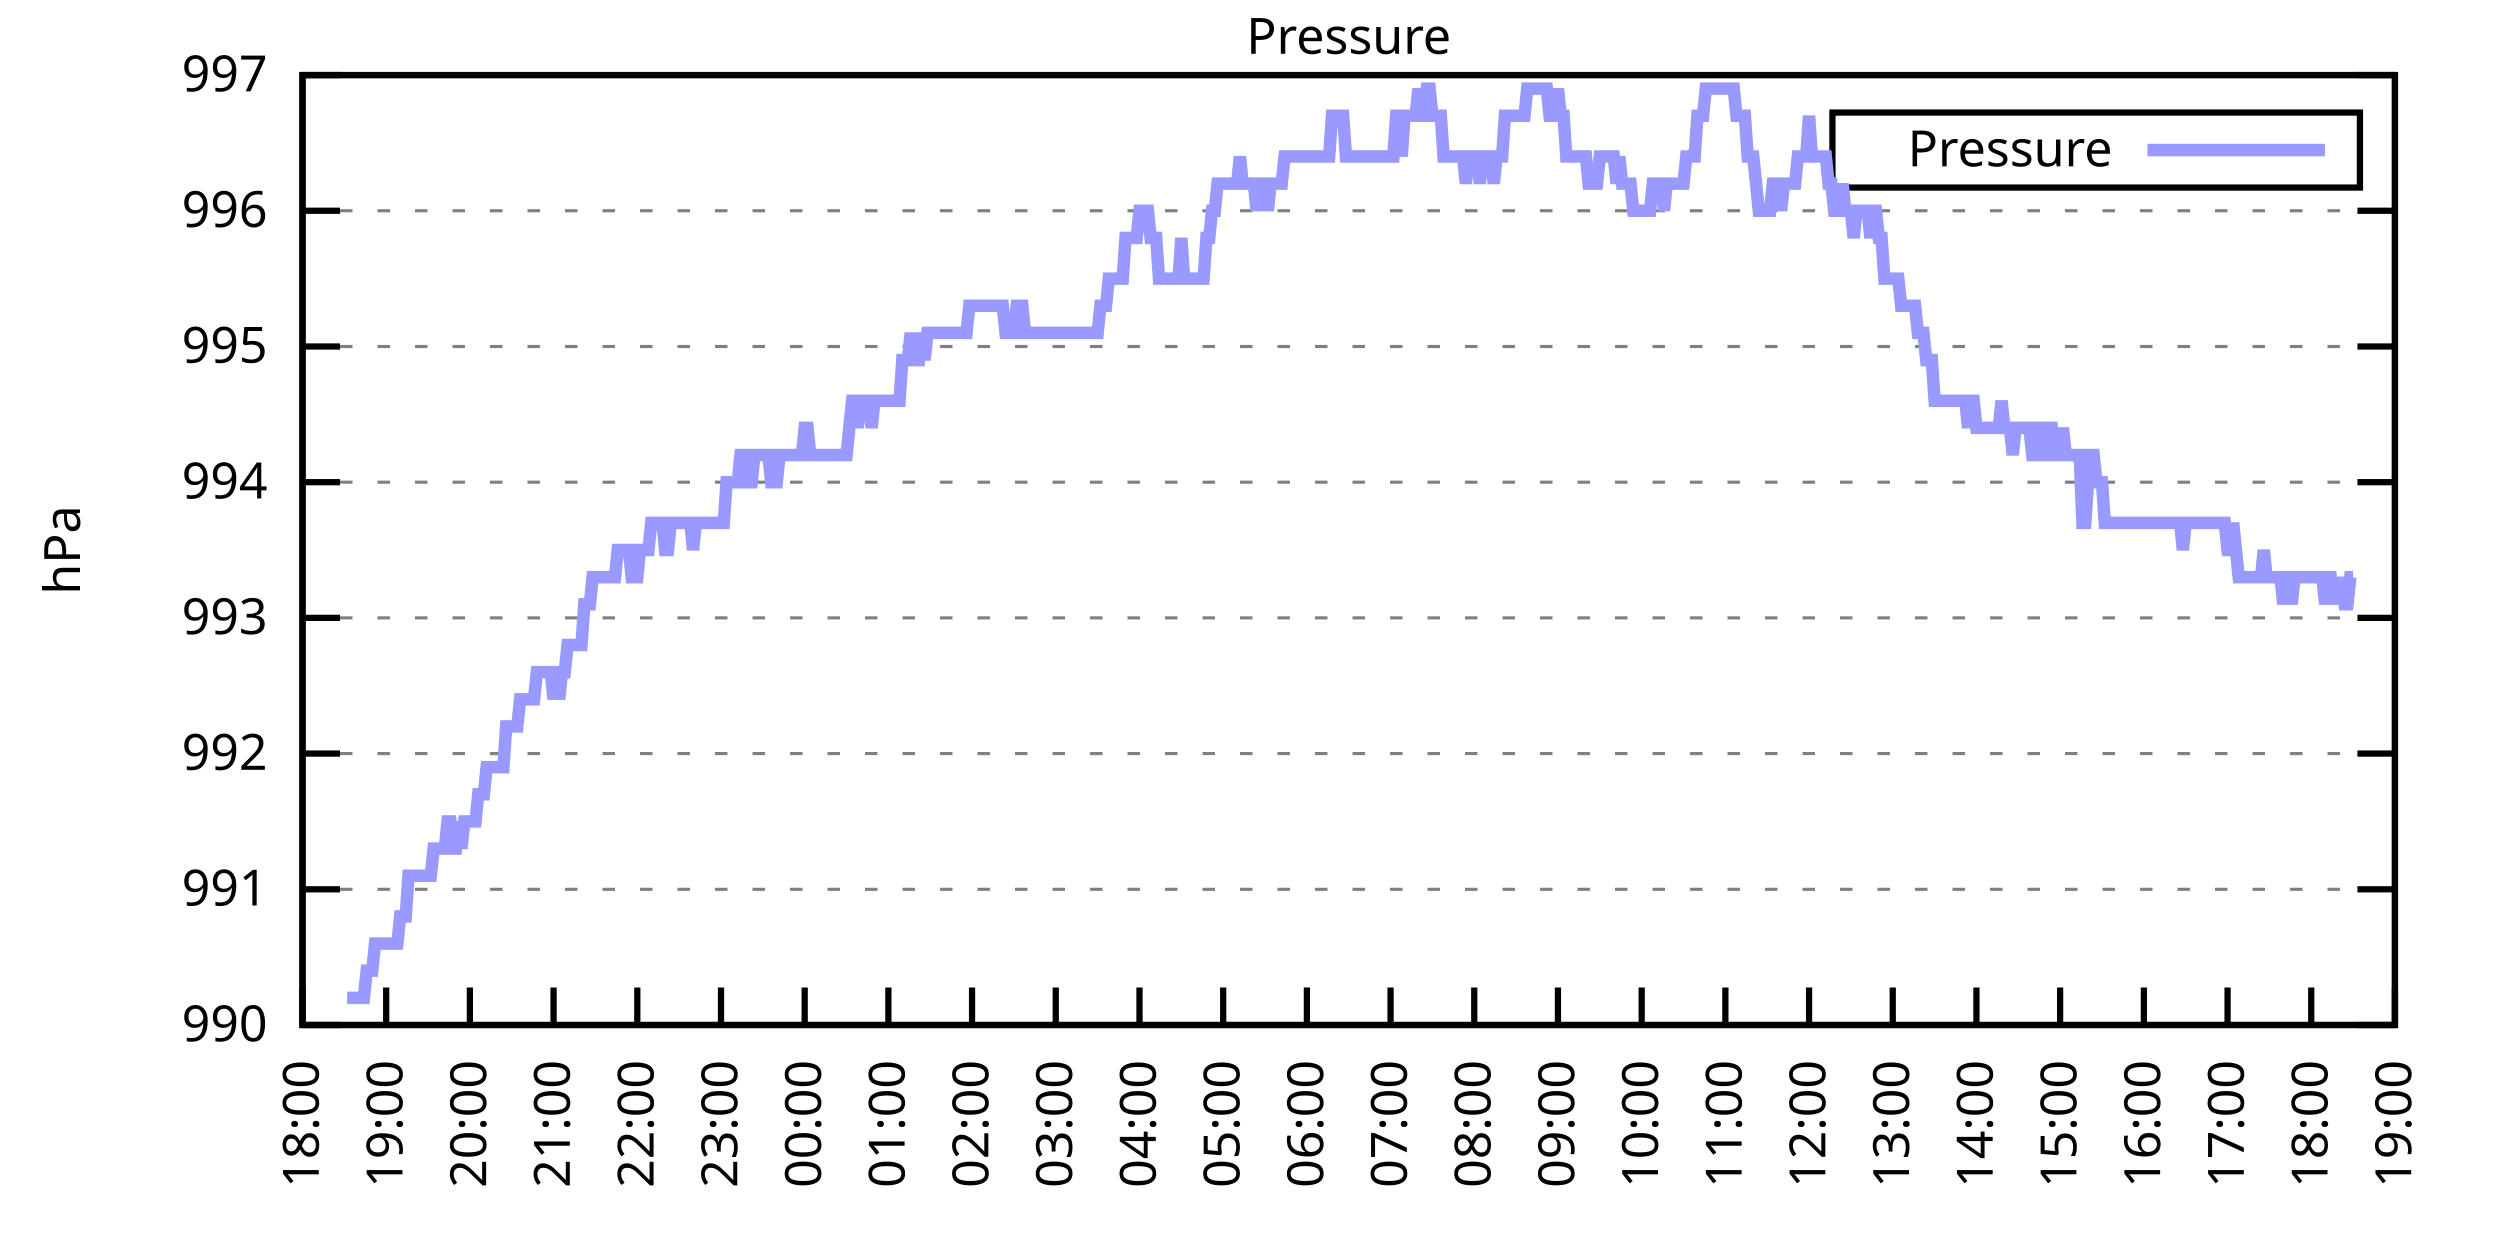
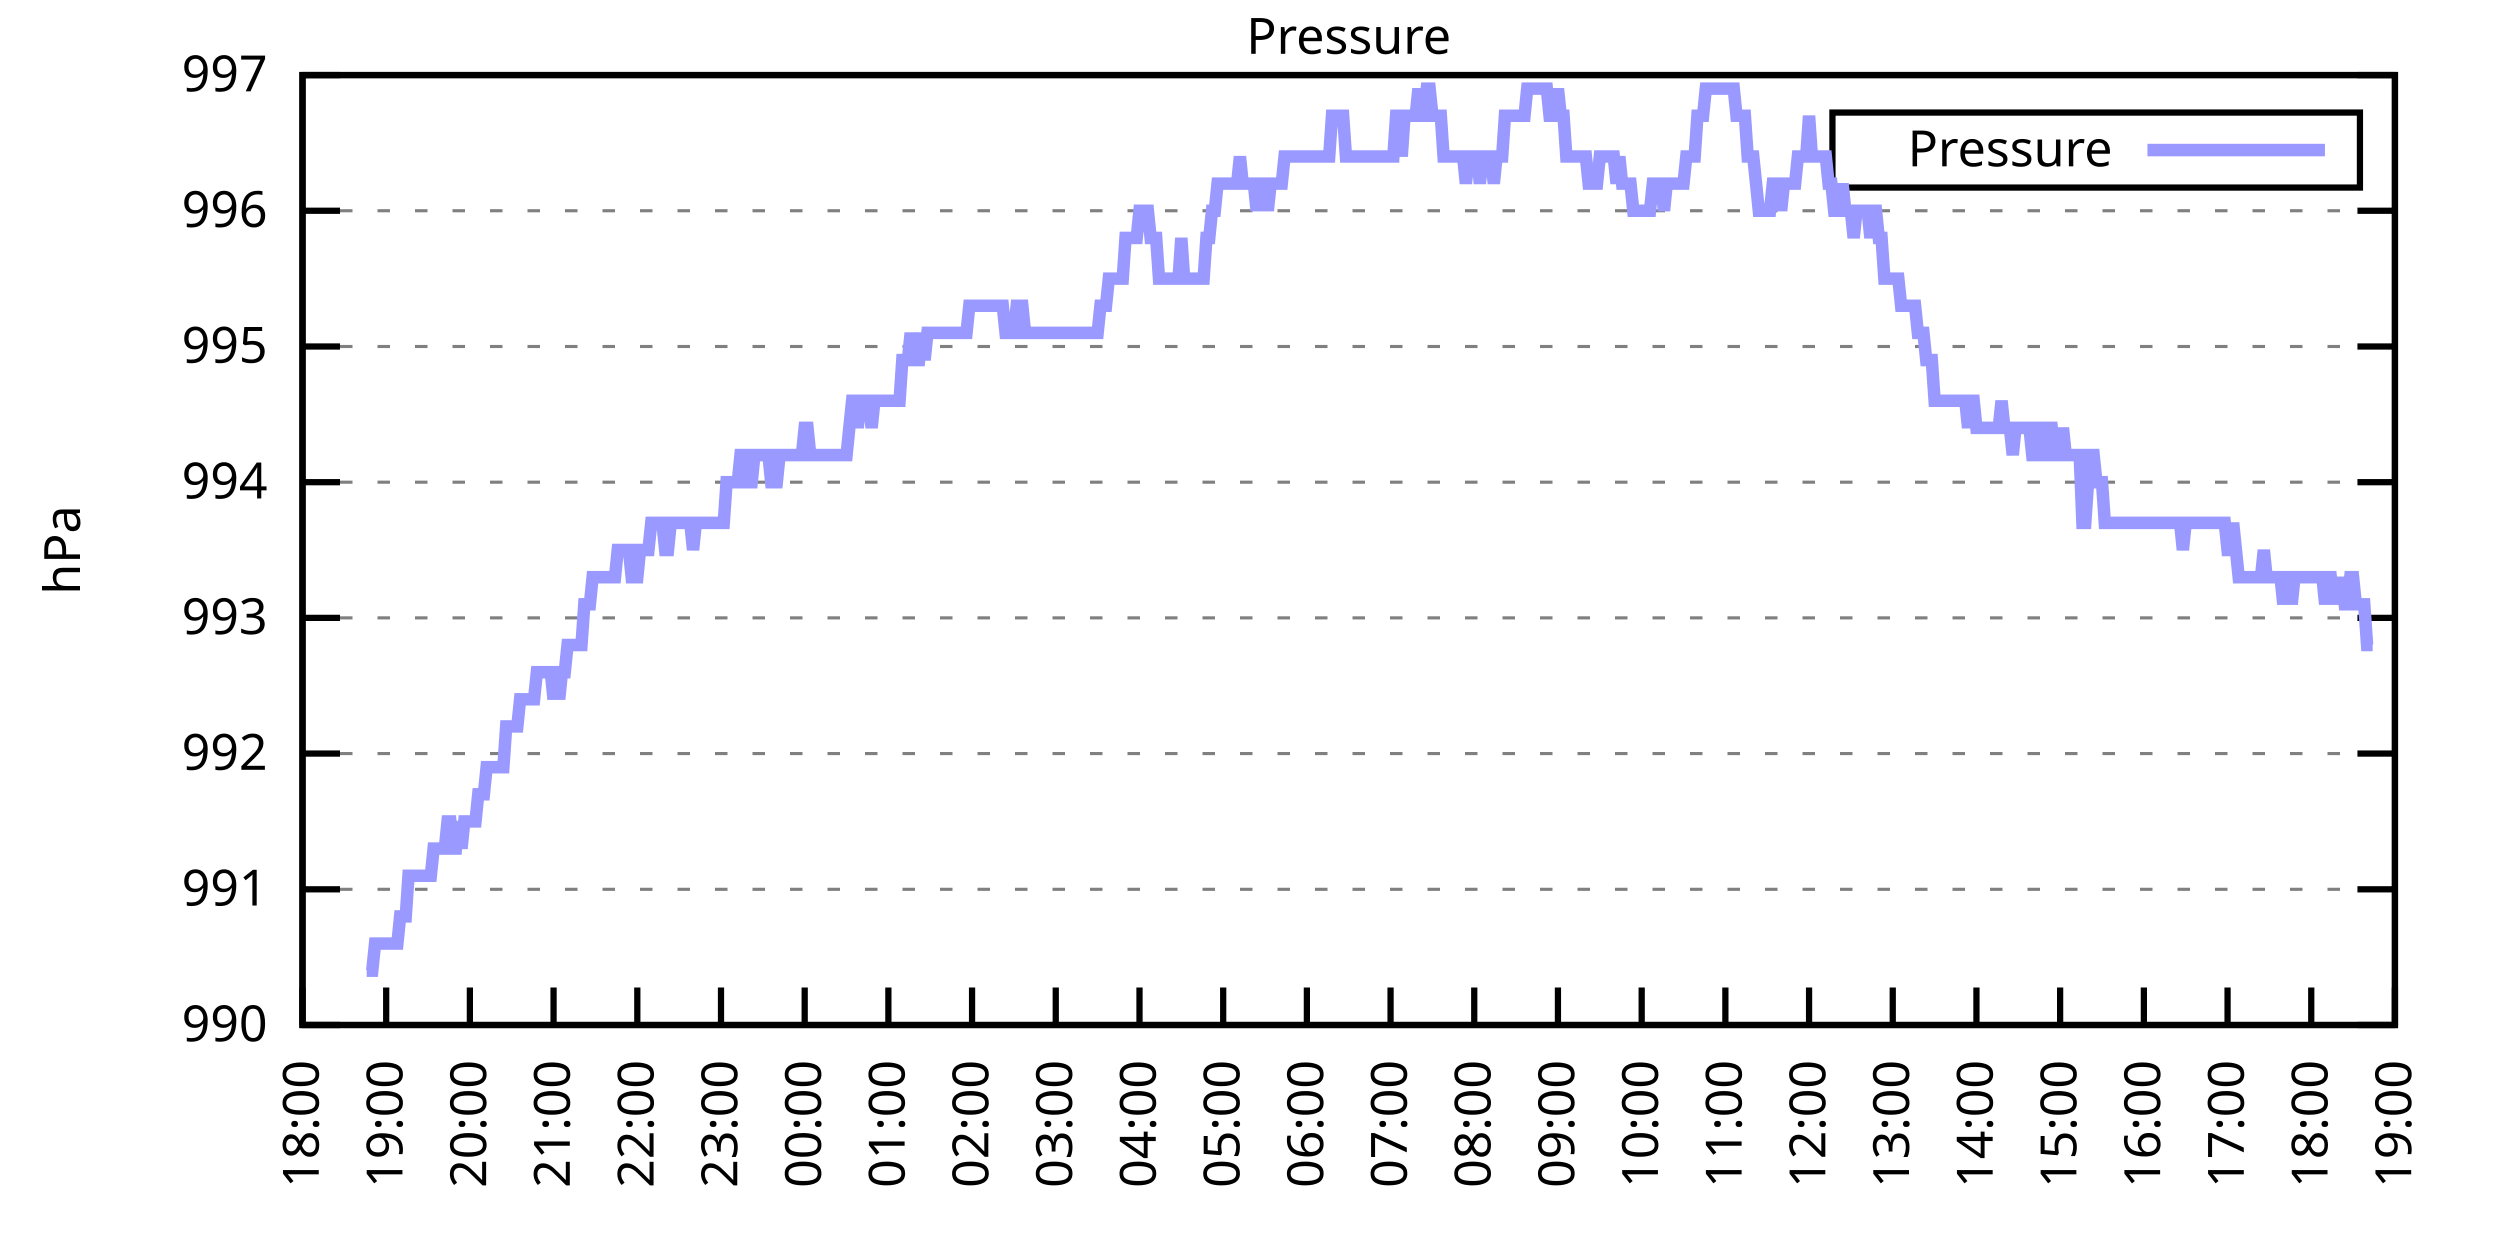
<svg xmlns="http://www.w3.org/2000/svg" xmlns:xlink="http://www.w3.org/1999/xlink" width="400" height="200" viewBox="0 0 400 200">
  <g id="gnuplot_canvas">
    <rect x="0" y="0" width="400" height="200" fill="none" />
    <defs>
      <circle id="gpDot" r="0.5" stroke-width="0.5" stroke="currentColor" />
      <path id="gpPt0" stroke-width="0.333" stroke="currentColor" d="M-1,0 h2 M0,-1 v2" />
      <path id="gpPt1" stroke-width="0.333" stroke="currentColor" d="M-1,-1 L1,1 M1,-1 L-1,1" />
      <path id="gpPt2" stroke-width="0.333" stroke="currentColor" d="M-1,0 L1,0 M0,-1 L0,1 M-1,-1 L1,1 M-1,1 L1,-1" />
      <rect id="gpPt3" stroke-width="0.333" stroke="currentColor" x="-1" y="-1" width="2" height="2" />
      <rect id="gpPt4" stroke-width="0.333" stroke="currentColor" fill="currentColor" x="-1" y="-1" width="2" height="2" />
      <circle id="gpPt5" stroke-width="0.333" stroke="currentColor" cx="0" cy="0" r="1" />
      <use xlink:href="#gpPt5" id="gpPt6" fill="currentColor" stroke="none" />
      <path id="gpPt7" stroke-width="0.333" stroke="currentColor" d="M0,-1.33 L-1.33,0.67 L1.33,0.67 z" />
      <use xlink:href="#gpPt7" id="gpPt8" fill="currentColor" stroke="none" />
      <use xlink:href="#gpPt7" id="gpPt9" stroke="currentColor" transform="rotate(180)" />
      <use xlink:href="#gpPt9" id="gpPt10" fill="currentColor" stroke="none" />
      <use xlink:href="#gpPt3" id="gpPt11" stroke="currentColor" transform="rotate(45)" />
      <use xlink:href="#gpPt11" id="gpPt12" fill="currentColor" stroke="none" />
      <path id="gpPt13" stroke-width="0.333" stroke="currentColor" d="M0,1.330 L1.265,0.411 L0.782,-1.067 L-0.782,-1.076 L-1.265,0.411 z" />
      <use xlink:href="#gpPt13" id="gpPt14" fill="currentColor" stroke="none" />
      <filter id="textbox" filterUnits="objectBoundingBox" x="0" y="0" height="1" width="1">
        <feFlood flood-color="white" flood-opacity="1" result="bgnd" />
        <feComposite in="SourceGraphic" in2="bgnd" operator="atop" />
      </filter>
      <filter id="greybox" filterUnits="objectBoundingBox" x="0" y="0" height="1" width="1">
        <feFlood flood-color="lightgrey" flood-opacity="1" result="grey" />
        <feComposite in="SourceGraphic" in2="grey" operator="atop" />
      </filter>
    </defs>
    <g fill="none" color="white" stroke="currentColor" stroke-width="1.00" stroke-linecap="butt" stroke-linejoin="miter">
</g>
    <g fill="none" color="black" stroke="currentColor" stroke-width="1.00" stroke-linecap="butt" stroke-linejoin="miter">
      <g stroke="none" shape-rendering="crispEdges">
        <polygon fill="rgb(255, 255, 255)" points="48.40,164.00 383.18,164.00 383.18,12.02 48.40,12.02 " />
      </g>
    </g>
    <g fill="none" color="black" stroke="currentColor" stroke-width="1.00" stroke-linecap="butt" stroke-linejoin="miter">
</g>
    <g fill="none" color="black" stroke="black" stroke-width="0.50" stroke-linecap="butt" stroke-linejoin="miter">
</g>
    <g fill="none" color="gray" stroke="currentColor" stroke-width="0.50" stroke-linecap="butt" stroke-linejoin="miter">
      <path stroke="gray" stroke-dasharray="2,4" class="gridline" d="M48.40,164.00 L383.19,164.00  " />
    </g>
    <g fill="none" color="gray" stroke="gray" stroke-width="1.00" stroke-linecap="butt" stroke-linejoin="miter">
</g>
    <g fill="none" color="black" stroke="currentColor" stroke-width="1.00" stroke-linecap="butt" stroke-linejoin="miter">
      <path stroke="black" d="M48.40,164.00 L54.40,164.00 M383.19,164.00 L377.19,164.00  " />
      <g transform="translate(42.80,166.60)" stroke="none" fill="black" font-family="Sans" font-size="8.00" text-anchor="end">
        <text>
          <tspan font-family="Sans"> 990</tspan>
        </text>
      </g>
    </g>
    <g fill="none" color="black" stroke="currentColor" stroke-width="1.00" stroke-linecap="butt" stroke-linejoin="miter">
</g>
    <g fill="none" color="black" stroke="black" stroke-width="0.50" stroke-linecap="butt" stroke-linejoin="miter">
</g>
    <g fill="none" color="gray" stroke="currentColor" stroke-width="0.50" stroke-linecap="butt" stroke-linejoin="miter">
      <path stroke="gray" stroke-dasharray="2,4" class="gridline" d="M48.40,142.29 L383.19,142.29  " />
    </g>
    <g fill="none" color="gray" stroke="gray" stroke-width="1.00" stroke-linecap="butt" stroke-linejoin="miter">
</g>
    <g fill="none" color="black" stroke="currentColor" stroke-width="1.00" stroke-linecap="butt" stroke-linejoin="miter">
      <path stroke="black" d="M48.40,142.29 L54.40,142.29 M383.19,142.29 L377.19,142.29  " />
      <g transform="translate(42.80,144.89)" stroke="none" fill="black" font-family="Sans" font-size="8.00" text-anchor="end">
        <text>
          <tspan font-family="Sans"> 991</tspan>
        </text>
      </g>
    </g>
    <g fill="none" color="black" stroke="currentColor" stroke-width="1.00" stroke-linecap="butt" stroke-linejoin="miter">
</g>
    <g fill="none" color="black" stroke="black" stroke-width="0.50" stroke-linecap="butt" stroke-linejoin="miter">
</g>
    <g fill="none" color="gray" stroke="currentColor" stroke-width="0.50" stroke-linecap="butt" stroke-linejoin="miter">
      <path stroke="gray" stroke-dasharray="2,4" class="gridline" d="M48.40,120.57 L383.19,120.57  " />
    </g>
    <g fill="none" color="gray" stroke="gray" stroke-width="1.00" stroke-linecap="butt" stroke-linejoin="miter">
</g>
    <g fill="none" color="black" stroke="currentColor" stroke-width="1.00" stroke-linecap="butt" stroke-linejoin="miter">
      <path stroke="black" d="M48.40,120.57 L54.40,120.57 M383.19,120.57 L377.19,120.57  " />
      <g transform="translate(42.80,123.17)" stroke="none" fill="black" font-family="Sans" font-size="8.00" text-anchor="end">
        <text>
          <tspan font-family="Sans"> 992</tspan>
        </text>
      </g>
    </g>
    <g fill="none" color="black" stroke="currentColor" stroke-width="1.00" stroke-linecap="butt" stroke-linejoin="miter">
</g>
    <g fill="none" color="black" stroke="black" stroke-width="0.50" stroke-linecap="butt" stroke-linejoin="miter">
</g>
    <g fill="none" color="gray" stroke="currentColor" stroke-width="0.50" stroke-linecap="butt" stroke-linejoin="miter">
      <path stroke="gray" stroke-dasharray="2,4" class="gridline" d="M48.40,98.86 L383.19,98.86  " />
    </g>
    <g fill="none" color="gray" stroke="gray" stroke-width="1.00" stroke-linecap="butt" stroke-linejoin="miter">
</g>
    <g fill="none" color="black" stroke="currentColor" stroke-width="1.00" stroke-linecap="butt" stroke-linejoin="miter">
      <path stroke="black" d="M48.40,98.86 L54.40,98.86 M383.19,98.86 L377.19,98.86  " />
      <g transform="translate(42.80,101.46)" stroke="none" fill="black" font-family="Sans" font-size="8.00" text-anchor="end">
        <text>
          <tspan font-family="Sans"> 993</tspan>
        </text>
      </g>
    </g>
    <g fill="none" color="black" stroke="currentColor" stroke-width="1.00" stroke-linecap="butt" stroke-linejoin="miter">
</g>
    <g fill="none" color="black" stroke="black" stroke-width="0.50" stroke-linecap="butt" stroke-linejoin="miter">
</g>
    <g fill="none" color="gray" stroke="currentColor" stroke-width="0.50" stroke-linecap="butt" stroke-linejoin="miter">
      <path stroke="gray" stroke-dasharray="2,4" class="gridline" d="M48.40,77.15 L383.19,77.15  " />
    </g>
    <g fill="none" color="gray" stroke="gray" stroke-width="1.00" stroke-linecap="butt" stroke-linejoin="miter">
</g>
    <g fill="none" color="black" stroke="currentColor" stroke-width="1.00" stroke-linecap="butt" stroke-linejoin="miter">
      <path stroke="black" d="M48.40,77.15 L54.40,77.15 M383.19,77.15 L377.19,77.15  " />
      <g transform="translate(42.80,79.75)" stroke="none" fill="black" font-family="Sans" font-size="8.00" text-anchor="end">
        <text>
          <tspan font-family="Sans"> 994</tspan>
        </text>
      </g>
    </g>
    <g fill="none" color="black" stroke="currentColor" stroke-width="1.00" stroke-linecap="butt" stroke-linejoin="miter">
</g>
    <g fill="none" color="black" stroke="black" stroke-width="0.50" stroke-linecap="butt" stroke-linejoin="miter">
</g>
    <g fill="none" color="gray" stroke="currentColor" stroke-width="0.50" stroke-linecap="butt" stroke-linejoin="miter">
      <path stroke="gray" stroke-dasharray="2,4" class="gridline" d="M48.40,55.44 L383.19,55.44  " />
    </g>
    <g fill="none" color="gray" stroke="gray" stroke-width="1.00" stroke-linecap="butt" stroke-linejoin="miter">
</g>
    <g fill="none" color="black" stroke="currentColor" stroke-width="1.00" stroke-linecap="butt" stroke-linejoin="miter">
      <path stroke="black" d="M48.40,55.44 L54.40,55.44 M383.19,55.44 L377.19,55.44  " />
      <g transform="translate(42.80,58.04)" stroke="none" fill="black" font-family="Sans" font-size="8.00" text-anchor="end">
        <text>
          <tspan font-family="Sans"> 995</tspan>
        </text>
      </g>
    </g>
    <g fill="none" color="black" stroke="currentColor" stroke-width="1.00" stroke-linecap="butt" stroke-linejoin="miter">
</g>
    <g fill="none" color="black" stroke="black" stroke-width="0.50" stroke-linecap="butt" stroke-linejoin="miter">
</g>
    <g fill="none" color="gray" stroke="currentColor" stroke-width="0.50" stroke-linecap="butt" stroke-linejoin="miter">
      <path stroke="gray" stroke-dasharray="2,4" class="gridline" d="M48.40,33.72 L383.19,33.72  " />
    </g>
    <g fill="none" color="gray" stroke="gray" stroke-width="1.00" stroke-linecap="butt" stroke-linejoin="miter">
</g>
    <g fill="none" color="black" stroke="currentColor" stroke-width="1.00" stroke-linecap="butt" stroke-linejoin="miter">
      <path stroke="black" d="M48.40,33.72 L54.40,33.72 M383.19,33.72 L377.19,33.72  " />
      <g transform="translate(42.80,36.32)" stroke="none" fill="black" font-family="Sans" font-size="8.00" text-anchor="end">
        <text>
          <tspan font-family="Sans"> 996</tspan>
        </text>
      </g>
    </g>
    <g fill="none" color="black" stroke="currentColor" stroke-width="1.00" stroke-linecap="butt" stroke-linejoin="miter">
</g>
    <g fill="none" color="black" stroke="black" stroke-width="0.50" stroke-linecap="butt" stroke-linejoin="miter">
</g>
    <g fill="none" color="gray" stroke="currentColor" stroke-width="0.50" stroke-linecap="butt" stroke-linejoin="miter">
      <path stroke="gray" stroke-dasharray="2,4" class="gridline" d="M48.40,12.01 L383.19,12.01  " />
    </g>
    <g fill="none" color="gray" stroke="gray" stroke-width="1.00" stroke-linecap="butt" stroke-linejoin="miter">
</g>
    <g fill="none" color="black" stroke="currentColor" stroke-width="1.00" stroke-linecap="butt" stroke-linejoin="miter">
      <path stroke="black" d="M48.40,12.01 L54.40,12.01 M383.19,12.01 L377.19,12.01  " />
      <g transform="translate(42.80,14.61)" stroke="none" fill="black" font-family="Sans" font-size="8.00" text-anchor="end">
        <text>
          <tspan font-family="Sans"> 997</tspan>
        </text>
      </g>
    </g>
    <g fill="none" color="black" stroke="currentColor" stroke-width="1.00" stroke-linecap="butt" stroke-linejoin="miter">
      <path stroke="black" d="M48.40,164.00 L48.40,158.00  " />
      <g transform="translate(51.00,169.60) rotate(270.00)" stroke="none" fill="black" font-family="Sans" font-size="8.00" text-anchor="end">
        <text>
          <tspan font-family="Sans">18:00</tspan>
        </text>
      </g>
    </g>
    <g fill="none" color="black" stroke="currentColor" stroke-width="1.00" stroke-linecap="butt" stroke-linejoin="miter">
      <path stroke="black" d="M61.79,164.00 L61.79,158.00  " />
      <g transform="translate(64.39,169.60) rotate(270.00)" stroke="none" fill="black" font-family="Sans" font-size="8.00" text-anchor="end">
        <text>
          <tspan font-family="Sans">19:00</tspan>
        </text>
      </g>
    </g>
    <g fill="none" color="black" stroke="currentColor" stroke-width="1.00" stroke-linecap="butt" stroke-linejoin="miter">
      <path stroke="black" d="M75.18,164.00 L75.18,158.00  " />
      <g transform="translate(77.78,169.60) rotate(270.00)" stroke="none" fill="black" font-family="Sans" font-size="8.00" text-anchor="end">
        <text>
          <tspan font-family="Sans">20:00</tspan>
        </text>
      </g>
    </g>
    <g fill="none" color="black" stroke="currentColor" stroke-width="1.00" stroke-linecap="butt" stroke-linejoin="miter">
      <path stroke="black" d="M88.57,164.00 L88.57,158.00  " />
      <g transform="translate(91.17,169.60) rotate(270.00)" stroke="none" fill="black" font-family="Sans" font-size="8.00" text-anchor="end">
        <text>
          <tspan font-family="Sans">21:00</tspan>
        </text>
      </g>
    </g>
    <g fill="none" color="black" stroke="currentColor" stroke-width="1.00" stroke-linecap="butt" stroke-linejoin="miter">
      <path stroke="black" d="M101.97,164.00 L101.97,158.00  " />
      <g transform="translate(104.57,169.60) rotate(270.00)" stroke="none" fill="black" font-family="Sans" font-size="8.00" text-anchor="end">
        <text>
          <tspan font-family="Sans">22:00</tspan>
        </text>
      </g>
    </g>
    <g fill="none" color="black" stroke="currentColor" stroke-width="1.00" stroke-linecap="butt" stroke-linejoin="miter">
      <path stroke="black" d="M115.36,164.00 L115.36,158.00  " />
      <g transform="translate(117.96,169.60) rotate(270.00)" stroke="none" fill="black" font-family="Sans" font-size="8.00" text-anchor="end">
        <text>
          <tspan font-family="Sans">23:00</tspan>
        </text>
      </g>
    </g>
    <g fill="none" color="black" stroke="currentColor" stroke-width="1.00" stroke-linecap="butt" stroke-linejoin="miter">
      <path stroke="black" d="M128.75,164.00 L128.75,158.00  " />
      <g transform="translate(131.35,169.60) rotate(270.00)" stroke="none" fill="black" font-family="Sans" font-size="8.00" text-anchor="end">
        <text>
          <tspan font-family="Sans">00:00</tspan>
        </text>
      </g>
    </g>
    <g fill="none" color="black" stroke="currentColor" stroke-width="1.00" stroke-linecap="butt" stroke-linejoin="miter">
      <path stroke="black" d="M142.14,164.00 L142.14,158.00  " />
      <g transform="translate(144.74,169.60) rotate(270.00)" stroke="none" fill="black" font-family="Sans" font-size="8.00" text-anchor="end">
        <text>
          <tspan font-family="Sans">01:00</tspan>
        </text>
      </g>
    </g>
    <g fill="none" color="black" stroke="currentColor" stroke-width="1.00" stroke-linecap="butt" stroke-linejoin="miter">
      <path stroke="black" d="M155.53,164.00 L155.53,158.00  " />
      <g transform="translate(158.13,169.60) rotate(270.00)" stroke="none" fill="black" font-family="Sans" font-size="8.00" text-anchor="end">
        <text>
          <tspan font-family="Sans">02:00</tspan>
        </text>
      </g>
    </g>
    <g fill="none" color="black" stroke="currentColor" stroke-width="1.00" stroke-linecap="butt" stroke-linejoin="miter">
      <path stroke="black" d="M168.92,164.00 L168.92,158.00  " />
      <g transform="translate(171.52,169.60) rotate(270.00)" stroke="none" fill="black" font-family="Sans" font-size="8.00" text-anchor="end">
        <text>
          <tspan font-family="Sans">03:00</tspan>
        </text>
      </g>
    </g>
    <g fill="none" color="black" stroke="currentColor" stroke-width="1.00" stroke-linecap="butt" stroke-linejoin="miter">
      <path stroke="black" d="M182.32,164.00 L182.32,158.00  " />
      <g transform="translate(184.92,169.60) rotate(270.00)" stroke="none" fill="black" font-family="Sans" font-size="8.00" text-anchor="end">
        <text>
          <tspan font-family="Sans">04:00</tspan>
        </text>
      </g>
    </g>
    <g fill="none" color="black" stroke="currentColor" stroke-width="1.00" stroke-linecap="butt" stroke-linejoin="miter">
      <path stroke="black" d="M195.71,164.00 L195.71,158.00  " />
      <g transform="translate(198.31,169.60) rotate(270.00)" stroke="none" fill="black" font-family="Sans" font-size="8.00" text-anchor="end">
        <text>
          <tspan font-family="Sans">05:00</tspan>
        </text>
      </g>
    </g>
    <g fill="none" color="black" stroke="currentColor" stroke-width="1.00" stroke-linecap="butt" stroke-linejoin="miter">
      <path stroke="black" d="M209.10,164.00 L209.10,158.00  " />
      <g transform="translate(211.70,169.60) rotate(270.00)" stroke="none" fill="black" font-family="Sans" font-size="8.00" text-anchor="end">
        <text>
          <tspan font-family="Sans">06:00</tspan>
        </text>
      </g>
    </g>
    <g fill="none" color="black" stroke="currentColor" stroke-width="1.00" stroke-linecap="butt" stroke-linejoin="miter">
      <path stroke="black" d="M222.49,164.00 L222.49,158.00  " />
      <g transform="translate(225.09,169.60) rotate(270.00)" stroke="none" fill="black" font-family="Sans" font-size="8.00" text-anchor="end">
        <text>
          <tspan font-family="Sans">07:00</tspan>
        </text>
      </g>
    </g>
    <g fill="none" color="black" stroke="currentColor" stroke-width="1.00" stroke-linecap="butt" stroke-linejoin="miter">
      <path stroke="black" d="M235.88,164.00 L235.88,158.00  " />
      <g transform="translate(238.48,169.60) rotate(270.00)" stroke="none" fill="black" font-family="Sans" font-size="8.00" text-anchor="end">
        <text>
          <tspan font-family="Sans">08:00</tspan>
        </text>
      </g>
    </g>
    <g fill="none" color="black" stroke="currentColor" stroke-width="1.00" stroke-linecap="butt" stroke-linejoin="miter">
      <path stroke="black" d="M249.27,164.00 L249.27,158.00  " />
      <g transform="translate(251.87,169.60) rotate(270.00)" stroke="none" fill="black" font-family="Sans" font-size="8.00" text-anchor="end">
        <text>
          <tspan font-family="Sans">09:00</tspan>
        </text>
      </g>
    </g>
    <g fill="none" color="black" stroke="currentColor" stroke-width="1.00" stroke-linecap="butt" stroke-linejoin="miter">
      <path stroke="black" d="M262.67,164.00 L262.67,158.00  " />
      <g transform="translate(265.27,169.60) rotate(270.00)" stroke="none" fill="black" font-family="Sans" font-size="8.00" text-anchor="end">
        <text>
          <tspan font-family="Sans">10:00</tspan>
        </text>
      </g>
    </g>
    <g fill="none" color="black" stroke="currentColor" stroke-width="1.00" stroke-linecap="butt" stroke-linejoin="miter">
      <path stroke="black" d="M276.06,164.00 L276.06,158.00  " />
      <g transform="translate(278.66,169.60) rotate(270.00)" stroke="none" fill="black" font-family="Sans" font-size="8.00" text-anchor="end">
        <text>
          <tspan font-family="Sans">11:00</tspan>
        </text>
      </g>
    </g>
    <g fill="none" color="black" stroke="currentColor" stroke-width="1.00" stroke-linecap="butt" stroke-linejoin="miter">
      <path stroke="black" d="M289.45,164.00 L289.45,158.00  " />
      <g transform="translate(292.05,169.60) rotate(270.00)" stroke="none" fill="black" font-family="Sans" font-size="8.00" text-anchor="end">
        <text>
          <tspan font-family="Sans">12:00</tspan>
        </text>
      </g>
    </g>
    <g fill="none" color="black" stroke="currentColor" stroke-width="1.00" stroke-linecap="butt" stroke-linejoin="miter">
      <path stroke="black" d="M302.84,164.00 L302.84,158.00  " />
      <g transform="translate(305.44,169.60) rotate(270.00)" stroke="none" fill="black" font-family="Sans" font-size="8.00" text-anchor="end">
        <text>
          <tspan font-family="Sans">13:00</tspan>
        </text>
      </g>
    </g>
    <g fill="none" color="black" stroke="currentColor" stroke-width="1.00" stroke-linecap="butt" stroke-linejoin="miter">
      <path stroke="black" d="M316.23,164.00 L316.23,158.00  " />
      <g transform="translate(318.83,169.60) rotate(270.00)" stroke="none" fill="black" font-family="Sans" font-size="8.00" text-anchor="end">
        <text>
          <tspan font-family="Sans">14:00</tspan>
        </text>
      </g>
    </g>
    <g fill="none" color="black" stroke="currentColor" stroke-width="1.00" stroke-linecap="butt" stroke-linejoin="miter">
      <path stroke="black" d="M329.62,164.00 L329.62,158.00  " />
      <g transform="translate(332.22,169.60) rotate(270.00)" stroke="none" fill="black" font-family="Sans" font-size="8.00" text-anchor="end">
        <text>
          <tspan font-family="Sans">15:00</tspan>
        </text>
      </g>
    </g>
    <g fill="none" color="black" stroke="currentColor" stroke-width="1.00" stroke-linecap="butt" stroke-linejoin="miter">
      <path stroke="black" d="M343.02,164.00 L343.02,158.00  " />
      <g transform="translate(345.62,169.60) rotate(270.00)" stroke="none" fill="black" font-family="Sans" font-size="8.00" text-anchor="end">
        <text>
          <tspan font-family="Sans">16:00</tspan>
        </text>
      </g>
    </g>
    <g fill="none" color="black" stroke="currentColor" stroke-width="1.00" stroke-linecap="butt" stroke-linejoin="miter">
      <path stroke="black" d="M356.41,164.00 L356.41,158.00  " />
      <g transform="translate(359.01,169.60) rotate(270.00)" stroke="none" fill="black" font-family="Sans" font-size="8.00" text-anchor="end">
        <text>
          <tspan font-family="Sans">17:00</tspan>
        </text>
      </g>
    </g>
    <g fill="none" color="black" stroke="currentColor" stroke-width="1.00" stroke-linecap="butt" stroke-linejoin="miter">
      <path stroke="black" d="M369.80,164.00 L369.80,158.00  " />
      <g transform="translate(372.40,169.60) rotate(270.00)" stroke="none" fill="black" font-family="Sans" font-size="8.00" text-anchor="end">
        <text>
          <tspan font-family="Sans">18:00</tspan>
        </text>
      </g>
    </g>
    <g fill="none" color="black" stroke="currentColor" stroke-width="1.00" stroke-linecap="butt" stroke-linejoin="miter">
      <path stroke="black" d="M383.19,164.00 L383.19,158.00  " />
      <g transform="translate(385.79,169.60) rotate(270.00)" stroke="none" fill="black" font-family="Sans" font-size="8.00" text-anchor="end">
        <text>
          <tspan font-family="Sans">19:00</tspan>
        </text>
      </g>
    </g>
    <g fill="none" color="black" stroke="currentColor" stroke-width="1.00" stroke-linecap="butt" stroke-linejoin="miter">
</g>
    <g fill="none" color="black" stroke="currentColor" stroke-width="1.00" stroke-linecap="butt" stroke-linejoin="miter">
      <path stroke="black" d="M48.40,12.01 L48.40,164.00 L383.19,164.00 L383.19,12.01 L48.40,12.01 Z  " />
    </g>
    <g fill="none" color="black" stroke="currentColor" stroke-width="1.00" stroke-linecap="butt" stroke-linejoin="miter">
</g>
    <g fill="none" color="black" stroke="currentColor" stroke-width="1.00" stroke-linecap="butt" stroke-linejoin="miter">
      <path stroke="black" d="M293.19,30.01 L293.19,18.01 L377.59,18.01 L377.59,30.01 L293.19,30.01 Z  " />
    </g>
    <g id="Pressure_plot_1">
      <g fill="none" color="white" stroke="black" stroke-width="2.00" stroke-linecap="butt" stroke-linejoin="miter">
</g>
      <g fill="none" color="black" stroke="currentColor" stroke-width="2.00" stroke-linecap="butt" stroke-linejoin="miter">
        <g transform="translate(337.99,26.61)" stroke="none" fill="black" font-family="Sans" font-size="8.00" text-anchor="end">
          <text>
            <tspan font-family="Sans">Pressure</tspan>
          </text>
        </g>
      </g>
      <g fill="none" color="black" stroke="currentColor" stroke-width="2.00" stroke-linecap="butt" stroke-linejoin="miter">
-         <path stroke="rgb(153, 153, 255)" d="M343.59,24.01 L371.99,24.01 M55.54,159.66 L55.99,159.66 L56.43,159.66 L56.88,159.66 L57.33,159.66 L57.77,159.66   L58.22,159.66 L58.67,155.31 L59.11,155.31 L59.56,155.31 L60.01,150.97 L60.45,150.97 L60.90,150.97 L61.35,150.97   L61.79,150.97 L62.24,150.97 L62.68,150.97 L63.13,150.97 L63.58,150.97 L64.02,146.63 L64.47,146.63 L64.92,146.63   L65.36,140.12 L65.81,140.12 L66.26,140.12 L66.70,140.12 L67.15,140.12 L67.59,140.12 L68.04,140.12 L68.49,140.12   L68.93,140.12 L69.38,135.77 L69.83,135.77 L70.27,135.77 L70.72,135.77 L71.17,135.77 L71.61,131.43 L72.06,131.43   L72.50,135.77 L72.95,135.77 L73.40,131.43 L73.84,135.77 L74.29,131.43 L74.74,131.43 L75.18,131.43 L75.63,131.43   L76.08,131.43 L76.52,127.09 L76.97,127.09 L77.42,127.09 L77.86,122.75 L78.31,122.75 L78.75,122.75 L79.20,122.75   L79.65,122.75 L80.09,122.75 L80.54,122.75 L80.99,116.23 L81.43,116.23 L81.88,116.23 L82.33,116.23 L82.77,116.23   L83.22,111.89 L83.66,111.89 L84.11,111.89 L84.56,111.89 L85.00,111.89 L85.45,111.89 L85.90,107.55 L86.34,107.55   L86.79,107.55 L87.24,107.55 L87.68,107.55 L88.13,107.55 L88.57,111.89 L89.02,107.55 L89.47,111.89 L89.91,107.55   L90.36,107.55 L90.81,103.20 L91.25,103.20 L91.70,103.20 L92.15,103.20 L92.59,103.20 L93.04,103.20 L93.49,96.69   L93.93,96.69 L94.38,96.69 L94.82,92.35 L95.27,92.35 L95.72,92.35 L96.16,92.35 L96.61,92.35 L97.06,92.35   L97.50,92.35 L97.95,92.35 L98.40,92.35 L98.84,88.00 L99.29,88.00 L99.73,88.00 L100.18,88.00 L100.63,88.00   L101.07,92.35 L101.52,92.35 L101.97,92.35 L102.41,88.00 L102.86,88.00 L103.31,88.00 L103.75,88.00 L104.20,83.66   L104.64,83.66 L105.09,83.66 L105.54,83.66 L105.98,83.66 L106.43,88.00 L106.88,88.00 L107.32,83.66 L107.77,83.66   L108.22,83.66 L108.66,83.66 L109.11,83.66 L109.55,83.66 L110.00,83.66 L110.45,83.66 L110.89,88.00 L111.34,83.66   L111.79,83.66 L112.23,83.66 L112.68,83.66 L113.13,83.66 L113.57,83.66 L114.02,83.66 L114.47,83.66 L114.91,83.66   L115.36,83.66 L115.80,83.66 L116.25,77.15 L116.70,77.15 L117.14,77.15 L117.59,77.15 L118.04,77.15 L118.48,72.81   L118.93,72.81 L119.38,72.81 L119.82,77.15 L120.27,77.15 L120.71,72.81 L121.16,72.81 L121.61,72.81 L122.05,72.81   L122.50,72.81 L122.95,72.81 L123.39,77.15 L123.84,77.15 L124.29,77.15 L124.73,72.81 L125.18,72.81 L125.62,72.81   L126.07,72.81 L126.52,72.81 L126.96,72.81 L127.41,72.81 L127.86,72.81 L128.30,72.81 L128.75,68.46 L129.20,68.46   L129.64,72.81 L130.09,72.81 L130.54,72.81 L130.98,72.81 L131.43,72.81 L131.87,72.81 L132.32,72.81 L132.77,72.81   L133.21,72.81 L133.66,72.81 L134.11,72.81 L134.55,72.81 L135.00,72.81 L135.45,72.81 L135.89,68.46 L136.34,64.12   L136.78,64.12 L137.23,68.46 L137.68,64.12 L138.12,64.12 L138.57,64.12 L139.02,64.12 L139.46,68.46 L139.91,64.12   L140.36,64.12 L140.80,64.12 L141.25,64.12 L141.69,64.12 L142.14,64.12 L142.59,64.12 L143.03,64.12 L143.48,64.12   L143.93,64.12 L144.37,57.61 L144.82,57.61 L145.27,57.61 L145.71,53.26 L146.16,57.61 L146.61,57.61 L147.05,57.61   L147.50,53.26 L147.94,57.61 L148.39,53.26 L148.84,53.26 L149.28,53.26 L149.73,53.26 L150.18,53.26 L150.62,53.26   L151.07,53.26 L151.52,53.26 L151.96,53.26 L152.41,53.26 L152.85,53.26 L153.30,53.26 L153.75,53.26 L154.19,53.26   L154.64,53.26 L155.09,48.92 L155.53,48.92 L155.98,48.92 L156.43,48.92 L156.87,48.92 L157.32,48.92 L157.76,48.92   L158.21,48.92 L158.66,48.92 L159.10,48.92 L159.55,48.92 L160.00,48.92 L160.44,48.92 L160.89,53.26 L161.34,53.26   L161.78,53.26 L162.23,53.26 L162.67,48.92 L163.12,48.92 L163.57,48.92 L164.01,53.26 L164.46,53.26 L164.91,53.26   L165.35,53.26 L165.80,53.26 L166.25,53.26 L166.69,53.26 L167.14,53.26 L167.59,53.26 L168.03,53.26 L168.48,53.26   L168.92,53.26 L169.37,53.26 L169.82,53.26 L170.26,53.26 L170.71,53.26 L171.16,53.26 L171.60,53.26 L172.05,53.26   L172.50,53.26 L172.94,53.26 L173.39,53.26 L173.83,53.26 L174.28,53.26 L174.73,53.26 L175.17,53.26 L175.62,53.26   L176.07,48.92 L176.51,48.92 L176.96,48.92 L177.41,44.58 L177.85,44.58 L178.30,44.58 L178.74,44.58 L179.19,44.58   L179.64,44.58 L180.08,38.07 L180.53,38.07 L180.98,38.07 L181.42,38.07 L181.87,38.07 L182.32,33.72 L182.76,33.72   L183.21,33.72 L183.66,33.72 L184.10,38.07 L184.55,38.07 L184.99,38.07 L185.44,44.58 L185.89,44.58 L186.33,44.58   L186.78,44.58 L187.23,44.58 L187.67,44.58 L188.12,44.58 L188.57,44.58 L189.01,38.07 L189.46,44.58 L189.90,44.58   L190.35,44.58 L190.80,44.58 L191.24,44.58 L191.69,44.58 L192.14,44.58 L192.58,44.58 L193.03,38.07 L193.48,38.07   L193.92,33.72 L194.37,33.72 L194.81,29.38 L195.26,29.38 L195.71,29.38 L196.15,29.38 L196.60,29.38 L197.05,29.38   L197.49,29.38 L197.94,29.38 L198.39,25.04 L198.83,29.38 L199.28,29.38 L199.73,29.38 L200.17,29.38 L200.62,29.38   L201.06,33.72 L201.51,29.38 L201.96,29.38 L202.40,29.38 L202.85,33.72 L203.30,29.38 L203.74,29.38 L204.19,29.38   L204.64,29.38 L205.08,29.38 L205.53,25.04 L205.97,25.04 L206.42,25.04 L206.87,25.04 L207.31,25.04 L207.76,25.04   L208.21,25.04 L208.65,25.04 L209.10,25.04 L209.55,25.04 L209.99,25.04 L210.44,25.04 L210.88,25.04 L211.33,25.04   L211.78,25.04 L212.22,25.04 L212.67,25.04 L213.12,18.52 L213.56,18.52 L214.01,18.52 L214.46,18.52 L214.90,18.52   L215.35,25.04 L215.80,25.04 L216.24,25.04 L216.69,25.04 L217.13,25.04 L217.58,25.04 L218.03,25.04 L218.47,25.04   L218.92,25.04 L219.37,25.04 L219.81,25.04 L220.26,25.04 L220.71,25.04 L221.15,25.04 L221.60,25.04 L222.04,25.04   L222.49,25.04 L222.94,25.04 L223.38,18.52 L223.83,18.52 L224.28,25.04 L224.72,18.52 L225.17,18.52 L225.62,18.52   L226.06,18.52 L226.51,18.52 L226.95,14.18 L227.40,18.52 L227.85,18.52 L228.29,14.18 L228.74,14.18 L229.19,18.52   L229.63,18.52 L230.08,18.52 L230.53,18.52 L230.97,25.04 L231.42,25.04 L231.86,25.04 L232.31,25.04 L232.76,25.04   L233.20,25.04 L233.65,25.04 L234.10,25.04 L234.54,29.38 L234.99,25.04 L235.44,25.04 L235.88,25.04 L236.33,25.04   L236.78,29.38 L237.22,25.04 L237.67,25.04 L238.11,25.04 L238.56,25.04 L239.01,29.38 L239.45,25.04 L239.90,25.04   L240.35,25.04 L240.79,18.52 L241.24,18.52 L241.69,18.52 L242.13,18.52 L242.58,18.52 L243.02,18.52 L243.47,18.52   L243.92,18.52 L244.36,14.18 L244.81,14.18 L245.26,14.18 L245.70,14.18 L246.15,14.18 L246.60,14.18 L247.04,14.18   L247.49,14.18 L247.93,18.52 L248.38,18.52 L248.83,18.52 L249.27,14.18 L249.72,18.52 L250.17,18.52 L250.61,25.04   L251.06,25.04 L251.51,25.04 L251.95,25.04 L252.40,25.04 L252.85,25.04 L253.29,25.04 L253.74,25.04 L254.18,29.38   L254.63,29.38 L255.08,29.38 L255.52,29.38 L255.97,25.04 L256.42,25.04 L256.86,25.04 L257.31,25.04 L257.76,25.04   L258.20,25.04 L258.65,29.38 L259.09,25.04 L259.54,29.38 L259.99,29.38 L260.43,29.38 L260.88,29.38 L261.33,33.72   L261.77,33.72 L262.22,33.72 L262.67,33.72 L263.11,33.72 L263.56,33.72 L264.00,33.72 L264.45,29.38 L264.90,29.38   L265.34,29.38 L265.79,29.38 L266.24,33.72 L266.68,29.38 L267.13,29.38 L267.58,29.38 L268.02,29.38 L268.47,29.38   L268.92,29.38 L269.36,29.38 L269.81,25.04 L270.25,25.04 L270.70,25.04 L271.15,25.04 L271.59,18.52 L272.04,18.52   L272.49,18.52 L272.93,14.18 L273.38,14.18 L273.83,14.18 L274.27,14.18 L274.72,14.18 L275.16,14.18 L275.61,14.18   L276.06,14.18 L276.50,14.18 L276.95,14.18 L277.40,14.18 L277.84,18.52 L278.29,18.52 L278.74,18.52 L279.18,18.52   L279.63,25.04 L280.07,25.04 L280.52,25.04 L280.97,29.38 L281.41,33.72 L281.86,33.72 L282.31,33.72 L282.75,33.72   L283.20,33.72 L283.65,29.38 L284.09,29.38 L284.54,29.38 L284.98,33.72 L285.43,29.38 L285.88,29.38 L286.32,29.38   L286.77,29.38 L287.22,29.38 L287.66,25.04 L288.11,25.04 L288.56,25.04 L289.00,25.04 L289.45,18.52 L289.90,25.04   L290.34,25.04 L290.79,25.04 L291.23,25.04 L291.68,25.04 L292.13,25.04 L292.57,29.38 L293.02,29.38 L293.47,33.72   L293.91,33.72 L294.36,33.72 L294.81,29.38 L295.25,33.72 L295.70,33.72 L296.14,33.72 L296.59,38.07 L297.04,33.72   L297.48,33.72 L297.93,33.72 L298.38,33.72 L298.82,33.72 L299.27,38.07 L299.72,33.72 L300.16,33.72 L300.61,38.07   L301.05,38.07 L301.50,44.58 L301.95,44.58 L302.39,44.58 L302.84,44.58 L303.29,44.58 L303.73,44.58 L304.18,48.92   L304.63,48.92 L305.07,48.92 L305.52,48.92 L305.97,48.92 L306.41,48.92 L306.86,53.26 L307.30,53.26 L307.75,53.26   L308.20,57.61 L308.64,57.61 L309.09,57.61 L309.54,64.12 L309.98,64.12 L310.43,64.12 L310.88,64.12 L311.32,64.12   L311.77,64.12 L312.21,64.12 L312.66,64.12 L313.11,64.12 L313.55,64.12 L314.00,64.12 L314.45,64.12 L314.89,68.46   L315.34,64.12 L315.79,64.12 L316.23,68.46 L316.68,68.46 L317.12,68.46 L317.57,68.46 L318.02,68.46 L318.46,68.46   L318.91,68.46 L319.36,68.46 L319.80,68.46 L320.25,64.12 L320.70,68.46 L321.14,68.46 L321.59,68.46 L322.04,72.81   L322.48,68.46 L322.93,68.46 L323.37,68.46 L323.82,68.46 L324.27,68.46 L324.71,68.46 L325.16,72.81 L325.61,72.81   L326.05,68.46 L326.50,68.46 L326.95,72.81 L327.39,72.81 L327.84,68.46 L328.28,68.46 L328.73,72.81 L329.18,72.81   L329.62,72.81 L330.07,68.46 L330.52,72.81 L330.96,72.81 L331.41,72.81 L331.86,72.81 L332.30,72.81 L332.75,72.81   L333.19,83.66 L333.64,83.66 L334.09,77.15 L334.53,72.81 L334.98,72.81 L335.43,77.15 L335.87,77.15 L336.32,77.15   L336.77,83.66 L337.21,83.66 L337.66,83.66 L338.10,83.66 L338.55,83.66 L339.00,83.66 L339.44,83.66 L339.89,83.66   L340.34,83.66 L340.78,83.66 L341.23,83.66 L341.68,83.66 L342.12,83.66 L342.57,83.66 L343.02,83.66 L343.46,83.66   L343.91,83.66 L344.35,83.66 L344.80,83.66 L345.25,83.66 L345.69,83.66 L346.14,83.66 L346.59,83.66 L347.03,83.66   L347.48,83.66 L347.93,83.66 L348.37,83.66 L348.82,83.66 L349.26,88.00 L349.71,83.66 L350.16,83.66 L350.60,83.66   L351.05,83.66 L351.50,83.66 L351.94,83.66 L352.39,83.66 L352.84,83.66 L353.28,83.66 L353.73,83.66 L354.17,83.66   L354.62,83.66 L355.07,83.66 L355.51,83.66 L355.96,83.66 L356.41,88.00 L356.85,88.00 L357.30,83.66 L357.75,88.00   L358.19,92.35 L358.64,92.35 L359.09,92.35 L359.53,92.35 L359.98,92.35 L360.42,92.35 L360.87,92.35 L361.32,92.35   L361.76,92.35 L362.21,88.00 L362.66,92.35 L363.10,92.35 L363.55,92.35 L364.00,92.35 L364.44,92.35 L364.89,92.35   L365.33,96.69 L365.78,92.35 L366.23,92.35 L366.67,96.69 L367.12,92.35 L367.57,92.35 L368.01,92.35 L368.46,92.35   L368.91,92.35 L369.35,92.35 L369.80,92.35 L370.24,92.35 L370.69,92.35 L371.14,92.35 L371.58,92.35 L372.03,96.69   L372.48,92.35 L372.92,92.35 L373.37,96.69 L373.82,92.35 L374.26,96.69 L374.71,92.35 L375.16,96.69 L375.60,96.69   L376.05,92.35 L376.49,92.35  " />
+         <path stroke="rgb(153, 153, 255)" d="M343.59,24.01 L371.99,24.01 M58.67,155.31 L59.11,155.31 L59.56,155.31 L60.01,150.97 L60.45,150.97 L60.90,150.97   L61.35,150.97 L61.79,150.97 L62.24,150.97 L62.68,150.97 L63.13,150.97 L63.58,150.97 L64.02,146.63 L64.47,146.63   L64.92,146.63 L65.36,140.12 L65.81,140.12 L66.26,140.12 L66.70,140.12 L67.15,140.12 L67.59,140.12 L68.04,140.12   L68.49,140.12 L68.93,140.12 L69.38,135.77 L69.83,135.77 L70.27,135.77 L70.72,135.77 L71.17,135.77 L71.61,131.43   L72.06,131.43 L72.50,135.77 L72.95,135.77 L73.40,131.43 L73.84,135.77 L74.29,131.43 L74.74,131.43 L75.18,131.43   L75.63,131.43 L76.08,131.43 L76.52,127.09 L76.97,127.09 L77.42,127.09 L77.86,122.75 L78.31,122.75 L78.75,122.75   L79.20,122.75 L79.65,122.75 L80.09,122.75 L80.54,122.75 L80.99,116.23 L81.43,116.23 L81.88,116.23 L82.33,116.23   L82.77,116.23 L83.22,111.89 L83.66,111.89 L84.11,111.89 L84.56,111.89 L85.00,111.89 L85.45,111.89 L85.90,107.55   L86.34,107.55 L86.79,107.55 L87.24,107.55 L87.68,107.55 L88.13,107.55 L88.57,111.89 L89.02,107.55 L89.47,111.89   L89.91,107.55 L90.36,107.55 L90.81,103.20 L91.25,103.20 L91.70,103.20 L92.15,103.20 L92.59,103.20 L93.04,103.20   L93.49,96.69 L93.93,96.69 L94.38,96.69 L94.82,92.35 L95.27,92.35 L95.72,92.35 L96.16,92.35 L96.61,92.35   L97.06,92.35 L97.50,92.35 L97.95,92.35 L98.40,92.35 L98.84,88.00 L99.29,88.00 L99.73,88.00 L100.18,88.00   L100.63,88.00 L101.07,92.35 L101.52,92.35 L101.97,92.35 L102.41,88.00 L102.86,88.00 L103.31,88.00 L103.75,88.00   L104.20,83.66 L104.64,83.66 L105.09,83.66 L105.54,83.66 L105.98,83.66 L106.43,88.00 L106.88,88.00 L107.32,83.66   L107.77,83.66 L108.22,83.66 L108.66,83.66 L109.11,83.66 L109.55,83.66 L110.00,83.66 L110.45,83.66 L110.89,88.00   L111.34,83.66 L111.79,83.66 L112.23,83.66 L112.68,83.66 L113.13,83.66 L113.57,83.66 L114.02,83.66 L114.47,83.66   L114.91,83.66 L115.36,83.66 L115.80,83.66 L116.25,77.15 L116.70,77.15 L117.14,77.15 L117.59,77.15 L118.04,77.15   L118.48,72.81 L118.93,72.81 L119.38,72.81 L119.82,77.15 L120.27,77.15 L120.71,72.81 L121.16,72.81 L121.61,72.81   L122.05,72.81 L122.50,72.81 L122.95,72.81 L123.39,77.15 L123.84,77.15 L124.29,77.15 L124.73,72.81 L125.18,72.81   L125.62,72.81 L126.07,72.81 L126.52,72.81 L126.96,72.81 L127.41,72.81 L127.86,72.81 L128.30,72.81 L128.75,68.46   L129.20,68.46 L129.64,72.81 L130.09,72.81 L130.54,72.81 L130.98,72.81 L131.43,72.81 L131.87,72.81 L132.32,72.81   L132.77,72.81 L133.21,72.81 L133.66,72.81 L134.11,72.81 L134.55,72.81 L135.00,72.81 L135.45,72.81 L135.89,68.46   L136.34,64.12 L136.78,64.12 L137.23,68.46 L137.68,64.12 L138.12,64.12 L138.57,64.12 L139.02,64.12 L139.46,68.46   L139.91,64.12 L140.36,64.12 L140.80,64.12 L141.25,64.12 L141.69,64.12 L142.14,64.12 L142.59,64.12 L143.03,64.12   L143.48,64.12 L143.93,64.12 L144.37,57.61 L144.82,57.61 L145.27,57.61 L145.71,53.26 L146.16,57.61 L146.61,57.61   L147.05,57.61 L147.50,53.26 L147.94,57.61 L148.39,53.26 L148.84,53.26 L149.28,53.26 L149.73,53.26 L150.18,53.26   L150.62,53.26 L151.07,53.26 L151.52,53.26 L151.96,53.26 L152.41,53.26 L152.85,53.26 L153.30,53.26 L153.75,53.26   L154.19,53.26 L154.64,53.26 L155.09,48.92 L155.53,48.92 L155.98,48.92 L156.43,48.92 L156.87,48.92 L157.32,48.92   L157.76,48.92 L158.21,48.92 L158.66,48.92 L159.10,48.92 L159.55,48.92 L160.00,48.92 L160.44,48.92 L160.89,53.26   L161.34,53.26 L161.78,53.26 L162.23,53.26 L162.67,48.92 L163.12,48.92 L163.57,48.92 L164.01,53.26 L164.46,53.26   L164.91,53.26 L165.35,53.26 L165.80,53.26 L166.25,53.26 L166.69,53.26 L167.14,53.26 L167.59,53.26 L168.03,53.26   L168.48,53.26 L168.92,53.26 L169.37,53.26 L169.82,53.26 L170.26,53.26 L170.71,53.26 L171.16,53.26 L171.60,53.26   L172.05,53.26 L172.50,53.26 L172.94,53.26 L173.39,53.26 L173.83,53.26 L174.28,53.26 L174.73,53.26 L175.17,53.26   L175.62,53.26 L176.07,48.92 L176.51,48.92 L176.96,48.92 L177.41,44.58 L177.85,44.58 L178.30,44.58 L178.74,44.58   L179.19,44.58 L179.64,44.58 L180.08,38.07 L180.53,38.07 L180.98,38.07 L181.42,38.07 L181.87,38.07 L182.32,33.72   L182.76,33.72 L183.21,33.72 L183.66,33.72 L184.10,38.07 L184.55,38.07 L184.99,38.07 L185.44,44.58 L185.89,44.58   L186.33,44.58 L186.78,44.58 L187.23,44.58 L187.67,44.58 L188.12,44.58 L188.57,44.58 L189.01,38.07 L189.46,44.58   L189.90,44.58 L190.35,44.58 L190.80,44.58 L191.24,44.58 L191.69,44.58 L192.14,44.58 L192.58,44.58 L193.03,38.07   L193.48,38.07 L193.92,33.72 L194.37,33.72 L194.81,29.38 L195.26,29.38 L195.71,29.38 L196.15,29.38 L196.60,29.38   L197.05,29.38 L197.49,29.38 L197.94,29.38 L198.39,25.04 L198.83,29.38 L199.28,29.38 L199.73,29.38 L200.17,29.38   L200.62,29.38 L201.06,33.72 L201.51,29.38 L201.96,29.38 L202.40,29.38 L202.85,33.72 L203.30,29.38 L203.74,29.38   L204.19,29.38 L204.64,29.38 L205.08,29.38 L205.53,25.04 L205.97,25.04 L206.42,25.04 L206.87,25.04 L207.31,25.04   L207.76,25.04 L208.21,25.04 L208.65,25.04 L209.10,25.04 L209.55,25.04 L209.99,25.04 L210.44,25.04 L210.88,25.04   L211.33,25.04 L211.78,25.04 L212.22,25.04 L212.67,25.04 L213.12,18.52 L213.56,18.52 L214.01,18.52 L214.46,18.52   L214.90,18.52 L215.35,25.04 L215.80,25.04 L216.24,25.04 L216.69,25.04 L217.13,25.04 L217.58,25.04 L218.03,25.04   L218.47,25.04 L218.92,25.04 L219.37,25.04 L219.81,25.04 L220.26,25.04 L220.71,25.04 L221.15,25.04 L221.60,25.04   L222.04,25.04 L222.49,25.04 L222.94,25.04 L223.38,18.52 L223.83,18.52 L224.28,25.04 L224.72,18.52 L225.17,18.52   L225.62,18.52 L226.06,18.52 L226.51,18.52 L226.95,14.18 L227.40,18.52 L227.85,18.52 L228.29,14.18 L228.74,14.18   L229.19,18.52 L229.63,18.52 L230.08,18.52 L230.53,18.52 L230.97,25.04 L231.42,25.04 L231.86,25.04 L232.31,25.04   L232.76,25.04 L233.20,25.04 L233.65,25.04 L234.10,25.04 L234.54,29.38 L234.99,25.04 L235.44,25.04 L235.88,25.04   L236.33,25.04 L236.78,29.38 L237.22,25.04 L237.67,25.04 L238.11,25.04 L238.56,25.04 L239.01,29.38 L239.45,25.04   L239.90,25.04 L240.35,25.04 L240.79,18.52 L241.24,18.52 L241.69,18.52 L242.13,18.52 L242.58,18.52 L243.02,18.52   L243.47,18.52 L243.92,18.52 L244.36,14.18 L244.81,14.18 L245.26,14.18 L245.70,14.18 L246.15,14.18 L246.60,14.18   L247.04,14.18 L247.49,14.18 L247.93,18.52 L248.38,18.52 L248.83,18.52 L249.27,14.18 L249.72,18.52 L250.17,18.52   L250.61,25.04 L251.06,25.04 L251.51,25.04 L251.95,25.04 L252.40,25.04 L252.85,25.04 L253.29,25.04 L253.74,25.04   L254.18,29.38 L254.63,29.38 L255.08,29.38 L255.52,29.38 L255.97,25.04 L256.42,25.04 L256.86,25.04 L257.31,25.04   L257.76,25.04 L258.20,25.04 L258.65,29.38 L259.09,25.04 L259.54,29.38 L259.99,29.38 L260.43,29.38 L260.88,29.38   L261.33,33.72 L261.77,33.72 L262.22,33.72 L262.67,33.72 L263.11,33.72 L263.56,33.72 L264.00,33.72 L264.45,29.38   L264.90,29.38 L265.34,29.38 L265.79,29.38 L266.24,33.72 L266.68,29.38 L267.13,29.38 L267.58,29.38 L268.02,29.38   L268.47,29.38 L268.92,29.38 L269.36,29.38 L269.81,25.04 L270.25,25.04 L270.70,25.04 L271.15,25.04 L271.59,18.52   L272.04,18.52 L272.49,18.52 L272.93,14.18 L273.38,14.18 L273.83,14.18 L274.27,14.18 L274.72,14.18 L275.16,14.18   L275.61,14.18 L276.06,14.18 L276.50,14.18 L276.95,14.18 L277.40,14.18 L277.84,18.52 L278.29,18.52 L278.74,18.52   L279.18,18.52 L279.63,25.04 L280.07,25.04 L280.52,25.04 L280.97,29.38 L281.41,33.72 L281.86,33.72 L282.31,33.72   L282.75,33.72 L283.20,33.72 L283.65,29.38 L284.09,29.38 L284.54,29.38 L284.98,33.72 L285.43,29.38 L285.88,29.38   L286.32,29.38 L286.77,29.38 L287.22,29.38 L287.66,25.04 L288.11,25.04 L288.56,25.04 L289.00,25.04 L289.45,18.52   L289.90,25.04 L290.34,25.04 L290.79,25.04 L291.23,25.04 L291.68,25.04 L292.13,25.04 L292.57,29.38 L293.02,29.38   L293.47,33.72 L293.91,33.72 L294.36,33.72 L294.81,29.38 L295.25,33.72 L295.70,33.72 L296.14,33.72 L296.59,38.07   L297.04,33.72 L297.48,33.72 L297.93,33.72 L298.38,33.72 L298.82,33.72 L299.27,38.07 L299.72,33.72 L300.16,33.72   L300.61,38.07 L301.05,38.07 L301.50,44.58 L301.95,44.58 L302.39,44.58 L302.84,44.58 L303.29,44.58 L303.73,44.58   L304.18,48.92 L304.63,48.92 L305.07,48.92 L305.52,48.92 L305.97,48.92 L306.41,48.92 L306.86,53.26 L307.30,53.26   L307.75,53.26 L308.20,57.61 L308.64,57.61 L309.09,57.61 L309.54,64.12 L309.98,64.12 L310.43,64.12 L310.88,64.12   L311.32,64.12 L311.77,64.12 L312.21,64.12 L312.66,64.12 L313.11,64.12 L313.55,64.12 L314.00,64.12 L314.45,64.12   L314.89,68.46 L315.34,64.12 L315.79,64.12 L316.23,68.46 L316.68,68.46 L317.12,68.46 L317.57,68.46 L318.02,68.46   L318.46,68.46 L318.91,68.46 L319.36,68.46 L319.80,68.46 L320.25,64.12 L320.70,68.46 L321.14,68.46 L321.59,68.46   L322.04,72.81 L322.48,68.46 L322.93,68.46 L323.37,68.46 L323.82,68.46 L324.27,68.46 L324.71,68.46 L325.16,72.81   L325.61,72.81 L326.05,68.46 L326.50,68.46 L326.95,72.81 L327.39,72.81 L327.84,68.46 L328.28,68.46 L328.73,72.81   L329.18,72.81 L329.62,72.81 L330.07,68.46 L330.52,72.81 L330.96,72.81 L331.41,72.81 L331.86,72.81 L332.30,72.81   L332.75,72.81 L333.19,83.66 L333.64,83.66 L334.09,77.15 L334.53,72.81 L334.98,72.81 L335.43,77.15 L335.87,77.15   L336.32,77.15 L336.77,83.66 L337.21,83.66 L337.66,83.66 L338.10,83.66 L338.55,83.66 L339.00,83.66 L339.44,83.66   L339.89,83.66 L340.34,83.66 L340.78,83.66 L341.23,83.66 L341.68,83.66 L342.12,83.66 L342.57,83.66 L343.02,83.66   L343.46,83.66 L343.91,83.66 L344.35,83.66 L344.80,83.66 L345.25,83.66 L345.69,83.66 L346.14,83.66 L346.59,83.66   L347.03,83.66 L347.48,83.66 L347.93,83.66 L348.37,83.66 L348.82,83.66 L349.26,88.00 L349.71,83.66 L350.16,83.66   L350.60,83.66 L351.05,83.66 L351.50,83.66 L351.94,83.66 L352.39,83.66 L352.84,83.66 L353.28,83.66 L353.73,83.66   L354.17,83.66 L354.62,83.66 L355.07,83.66 L355.51,83.66 L355.96,83.66 L356.41,88.00 L356.85,88.00 L357.30,83.66   L357.75,88.00 L358.19,92.35 L358.64,92.35 L359.09,92.35 L359.53,92.35 L359.98,92.35 L360.42,92.35 L360.87,92.35   L361.32,92.35 L361.76,92.35 L362.21,88.00 L362.66,92.35 L363.10,92.35 L363.55,92.35 L364.00,92.35 L364.44,92.35   L364.89,92.35 L365.33,96.69 L365.78,92.35 L366.23,92.35 L366.67,96.69 L367.12,92.35 L367.57,92.35 L368.01,92.35   L368.46,92.35 L368.91,92.35 L369.35,92.35 L369.80,92.35 L370.24,92.35 L370.69,92.35 L371.14,92.35 L371.58,92.35   L372.03,96.69 L372.48,92.35 L372.92,92.35 L373.37,96.69 L373.82,92.35 L374.26,96.69 L374.71,92.35 L375.16,96.69   L375.60,96.69 L376.05,92.35 L376.49,92.35 L376.94,96.69 L377.39,96.69 L377.83,96.69 L378.28,96.69 L378.73,103.20   L379.17,103.20 L379.62,103.20  " />
      </g>
    </g>
    <g fill="none" color="black" stroke="currentColor" stroke-width="2.00" stroke-linecap="butt" stroke-linejoin="miter">
</g>
    <g fill="none" color="black" stroke="black" stroke-width="1.00" stroke-linecap="butt" stroke-linejoin="miter">
</g>
    <g fill="none" color="black" stroke="currentColor" stroke-width="1.00" stroke-linecap="butt" stroke-linejoin="miter">
      <path stroke="black" d="M48.40,12.01 L48.40,164.00 L383.19,164.00 L383.19,12.01 L48.40,12.01 Z  " />
      <g transform="translate(12.80,88.01) rotate(270.00)" stroke="none" fill="black" font-family="Sans" font-size="8.00" text-anchor="middle">
        <text>
          <tspan font-family="Sans">hPa</tspan>
        </text>
      </g>
    </g>
    <g fill="none" color="black" stroke="currentColor" stroke-width="1.00" stroke-linecap="butt" stroke-linejoin="miter">
</g>
    <g fill="none" color="black" stroke="currentColor" stroke-width="1.00" stroke-linecap="butt" stroke-linejoin="miter">
      <g transform="translate(215.79,8.61)" stroke="none" fill="black" font-family="Sans" font-size="8.00" text-anchor="middle">
        <text>
          <tspan font-family="Sans">Pressure</tspan>
        </text>
      </g>
    </g>
    <g fill="none" color="black" stroke="currentColor" stroke-width="1.00" stroke-linecap="butt" stroke-linejoin="miter">
</g>
  </g>
</svg>
